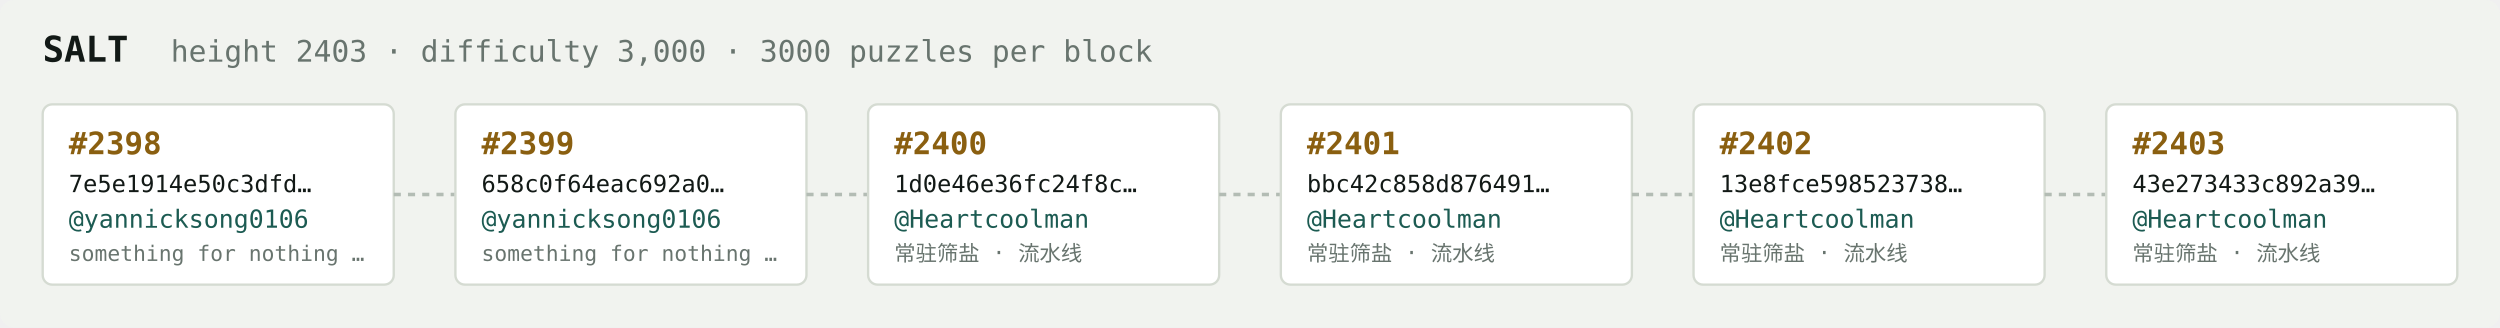
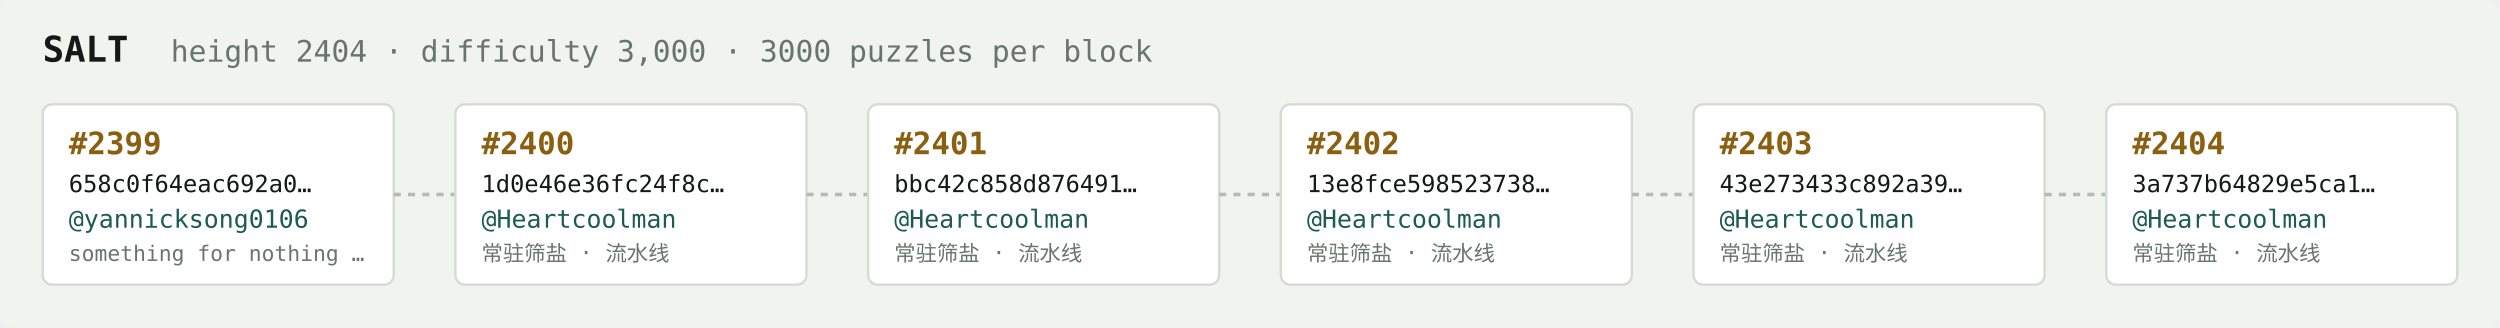
<svg xmlns="http://www.w3.org/2000/svg" width="1054" height="138" viewBox="0 0 1054 138" font-family="ui-monospace,SFMono-Regular,Menlo,monospace">
  <rect fill="#f1f3ef" width="1054" height="138" rx="6" />
  <text x="18" y="26" fill="#121916" font-size="15" font-weight="700">SALT</text>
-   <text x="72" y="26" fill="#68746e" font-size="12.5">height 2403 · difficulty 3,000 · 3000 puzzles per block</text>
+   <text x="72" y="26" fill="#68746e" font-size="12.5">height 2404 · difficulty 3,000 · 3000 puzzles per block</text>
  <rect x="18" y="44" width="148" height="76" rx="4" fill="#ffffff" stroke="#d5dbd2" stroke-width="1" />
-   <text x="29" y="65" fill="#8a5f10" font-size="13" font-weight="700">#2398</text>
-   <text x="29" y="81" fill="#121916" font-size="10">7e5e1914e50c3dfd…</text>
+   <text x="29" y="65" fill="#8a5f10" font-size="13" font-weight="700">#2399</text>
+   <text x="29" y="81" fill="#121916" font-size="10">658c0f64eac692a0…</text>
  <text x="29" y="96" fill="#1c5b52" font-size="10.5">@yannicksong0106</text>
  <text x="29" y="110" fill="#68746e" font-size="9">something for nothing …</text>
  <line x1="166" y1="82.0" x2="192" y2="82.0" stroke="#b3bcb4" stroke-width="1.5" stroke-dasharray="3 3" />
  <rect x="192" y="44" width="148" height="76" rx="4" fill="#ffffff" stroke="#d5dbd2" stroke-width="1" />
-   <text x="203" y="65" fill="#8a5f10" font-size="13" font-weight="700">#2399</text>
-   <text x="203" y="81" fill="#121916" font-size="10">658c0f64eac692a0…</text>
-   <text x="203" y="96" fill="#1c5b52" font-size="10.5">@yannicksong0106</text>
-   <text x="203" y="110" fill="#68746e" font-size="9">something for nothing …</text>
+   <text x="203" y="65" fill="#8a5f10" font-size="13" font-weight="700">#2400</text>
+   <text x="203" y="81" fill="#121916" font-size="10">1d0e46e36fc24f8c…</text>
+   <text x="203" y="96" fill="#1c5b52" font-size="10.5">@Heartcoolman</text>
+   <text x="203" y="110" fill="#68746e" font-size="9">常驻筛盐 · 流水线</text>
  <line x1="340" y1="82.0" x2="366" y2="82.0" stroke="#b3bcb4" stroke-width="1.5" stroke-dasharray="3 3" />
  <rect x="366" y="44" width="148" height="76" rx="4" fill="#ffffff" stroke="#d5dbd2" stroke-width="1" />
-   <text x="377" y="65" fill="#8a5f10" font-size="13" font-weight="700">#2400</text>
-   <text x="377" y="81" fill="#121916" font-size="10">1d0e46e36fc24f8c…</text>
+   <text x="377" y="65" fill="#8a5f10" font-size="13" font-weight="700">#2401</text>
+   <text x="377" y="81" fill="#121916" font-size="10">bbc42c858d876491…</text>
  <text x="377" y="96" fill="#1c5b52" font-size="10.5">@Heartcoolman</text>
  <text x="377" y="110" fill="#68746e" font-size="9">常驻筛盐 · 流水线</text>
  <line x1="514" y1="82.0" x2="540" y2="82.0" stroke="#b3bcb4" stroke-width="1.5" stroke-dasharray="3 3" />
  <rect x="540" y="44" width="148" height="76" rx="4" fill="#ffffff" stroke="#d5dbd2" stroke-width="1" />
-   <text x="551" y="65" fill="#8a5f10" font-size="13" font-weight="700">#2401</text>
-   <text x="551" y="81" fill="#121916" font-size="10">bbc42c858d876491…</text>
+   <text x="551" y="65" fill="#8a5f10" font-size="13" font-weight="700">#2402</text>
+   <text x="551" y="81" fill="#121916" font-size="10">13e8fce598523738…</text>
  <text x="551" y="96" fill="#1c5b52" font-size="10.5">@Heartcoolman</text>
  <text x="551" y="110" fill="#68746e" font-size="9">常驻筛盐 · 流水线</text>
  <line x1="688" y1="82.0" x2="714" y2="82.0" stroke="#b3bcb4" stroke-width="1.5" stroke-dasharray="3 3" />
  <rect x="714" y="44" width="148" height="76" rx="4" fill="#ffffff" stroke="#d5dbd2" stroke-width="1" />
-   <text x="725" y="65" fill="#8a5f10" font-size="13" font-weight="700">#2402</text>
-   <text x="725" y="81" fill="#121916" font-size="10">13e8fce598523738…</text>
+   <text x="725" y="65" fill="#8a5f10" font-size="13" font-weight="700">#2403</text>
+   <text x="725" y="81" fill="#121916" font-size="10">43e273433c892a39…</text>
  <text x="725" y="96" fill="#1c5b52" font-size="10.5">@Heartcoolman</text>
  <text x="725" y="110" fill="#68746e" font-size="9">常驻筛盐 · 流水线</text>
  <line x1="862" y1="82.0" x2="888" y2="82.0" stroke="#b3bcb4" stroke-width="1.5" stroke-dasharray="3 3" />
  <rect x="888" y="44" width="148" height="76" rx="4" fill="#ffffff" stroke="#d5dbd2" stroke-width="1" />
-   <text x="899" y="65" fill="#8a5f10" font-size="13" font-weight="700">#2403</text>
-   <text x="899" y="81" fill="#121916" font-size="10">43e273433c892a39…</text>
+   <text x="899" y="65" fill="#8a5f10" font-size="13" font-weight="700">#2404</text>
+   <text x="899" y="81" fill="#121916" font-size="10">3a737b64829e5ca1…</text>
  <text x="899" y="96" fill="#1c5b52" font-size="10.5">@Heartcoolman</text>
  <text x="899" y="110" fill="#68746e" font-size="9">常驻筛盐 · 流水线</text>
</svg>
